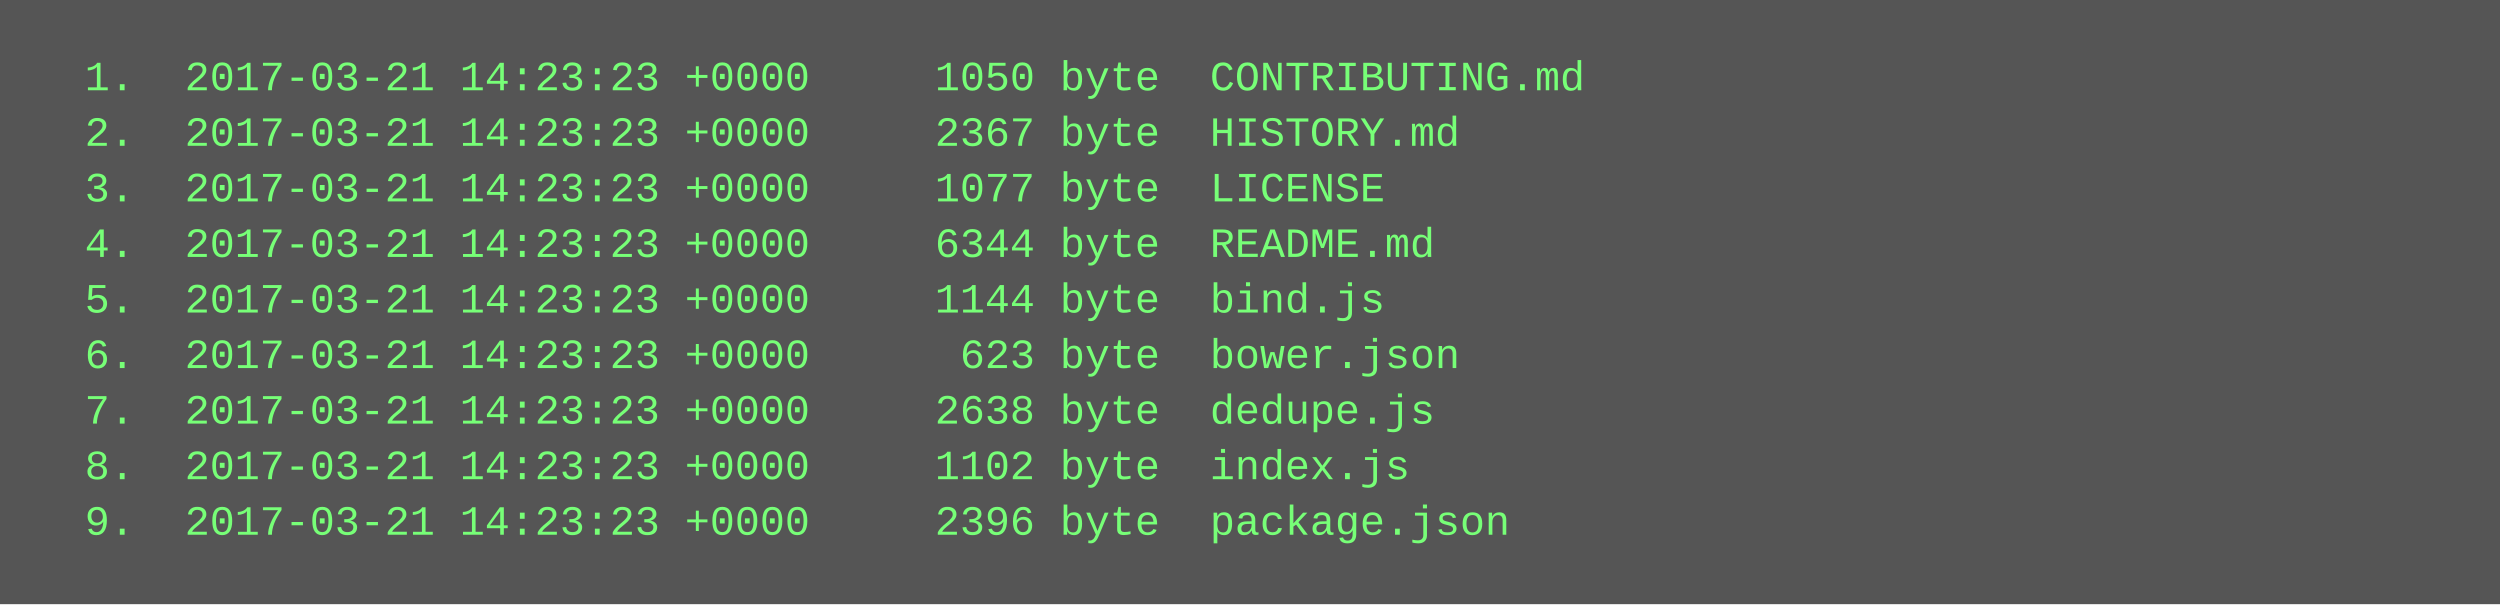
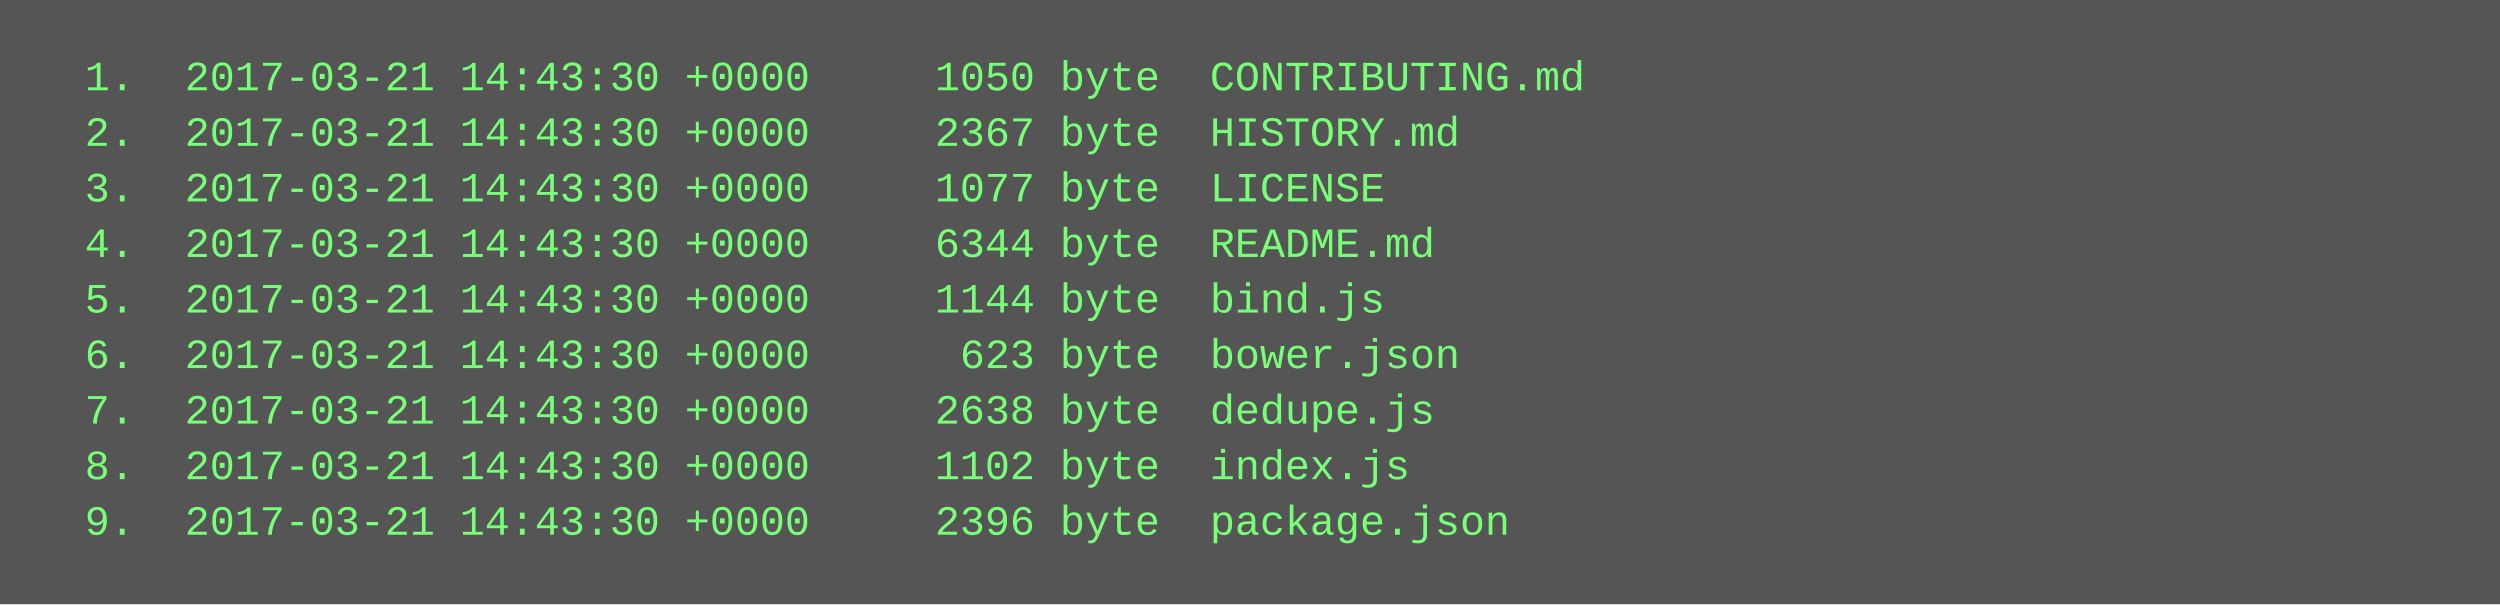
<svg xmlns="http://www.w3.org/2000/svg" height="174" width="720">
  <rect height="174" fill="#555" width="720" />
  <text fill="#7f7" font-family="Courier New" font-size="12" xml:space="preserve">
-     <tspan x="10" y="26">  1.  2017-03-21 14:23:23 +0000     1050 byte  CONTRIBUTING.md</tspan>
-     <tspan x="10" y="42">  2.  2017-03-21 14:23:23 +0000     2367 byte  HISTORY.md</tspan>
-     <tspan x="10" y="58">  3.  2017-03-21 14:23:23 +0000     1077 byte  LICENSE</tspan>
-     <tspan x="10" y="74">  4.  2017-03-21 14:23:23 +0000     6344 byte  README.md</tspan>
-     <tspan x="10" y="90">  5.  2017-03-21 14:23:23 +0000     1144 byte  bind.js</tspan>
-     <tspan x="10" y="106">  6.  2017-03-21 14:23:23 +0000      623 byte  bower.json</tspan>
-     <tspan x="10" y="122">  7.  2017-03-21 14:23:23 +0000     2638 byte  dedupe.js</tspan>
-     <tspan x="10" y="138">  8.  2017-03-21 14:23:23 +0000     1102 byte  index.js</tspan>
-     <tspan x="10" y="154">  9.  2017-03-21 14:23:23 +0000     2396 byte  package.json</tspan>
+     <tspan x="10" y="26">  1.  2017-03-21 14:43:30 +0000     1050 byte  CONTRIBUTING.md</tspan>
+     <tspan x="10" y="42">  2.  2017-03-21 14:43:30 +0000     2367 byte  HISTORY.md</tspan>
+     <tspan x="10" y="58">  3.  2017-03-21 14:43:30 +0000     1077 byte  LICENSE</tspan>
+     <tspan x="10" y="74">  4.  2017-03-21 14:43:30 +0000     6344 byte  README.md</tspan>
+     <tspan x="10" y="90">  5.  2017-03-21 14:43:30 +0000     1144 byte  bind.js</tspan>
+     <tspan x="10" y="106">  6.  2017-03-21 14:43:30 +0000      623 byte  bower.json</tspan>
+     <tspan x="10" y="122">  7.  2017-03-21 14:43:30 +0000     2638 byte  dedupe.js</tspan>
+     <tspan x="10" y="138">  8.  2017-03-21 14:43:30 +0000     1102 byte  index.js</tspan>
+     <tspan x="10" y="154">  9.  2017-03-21 14:43:30 +0000     2396 byte  package.json</tspan>
  </text>
</svg>
